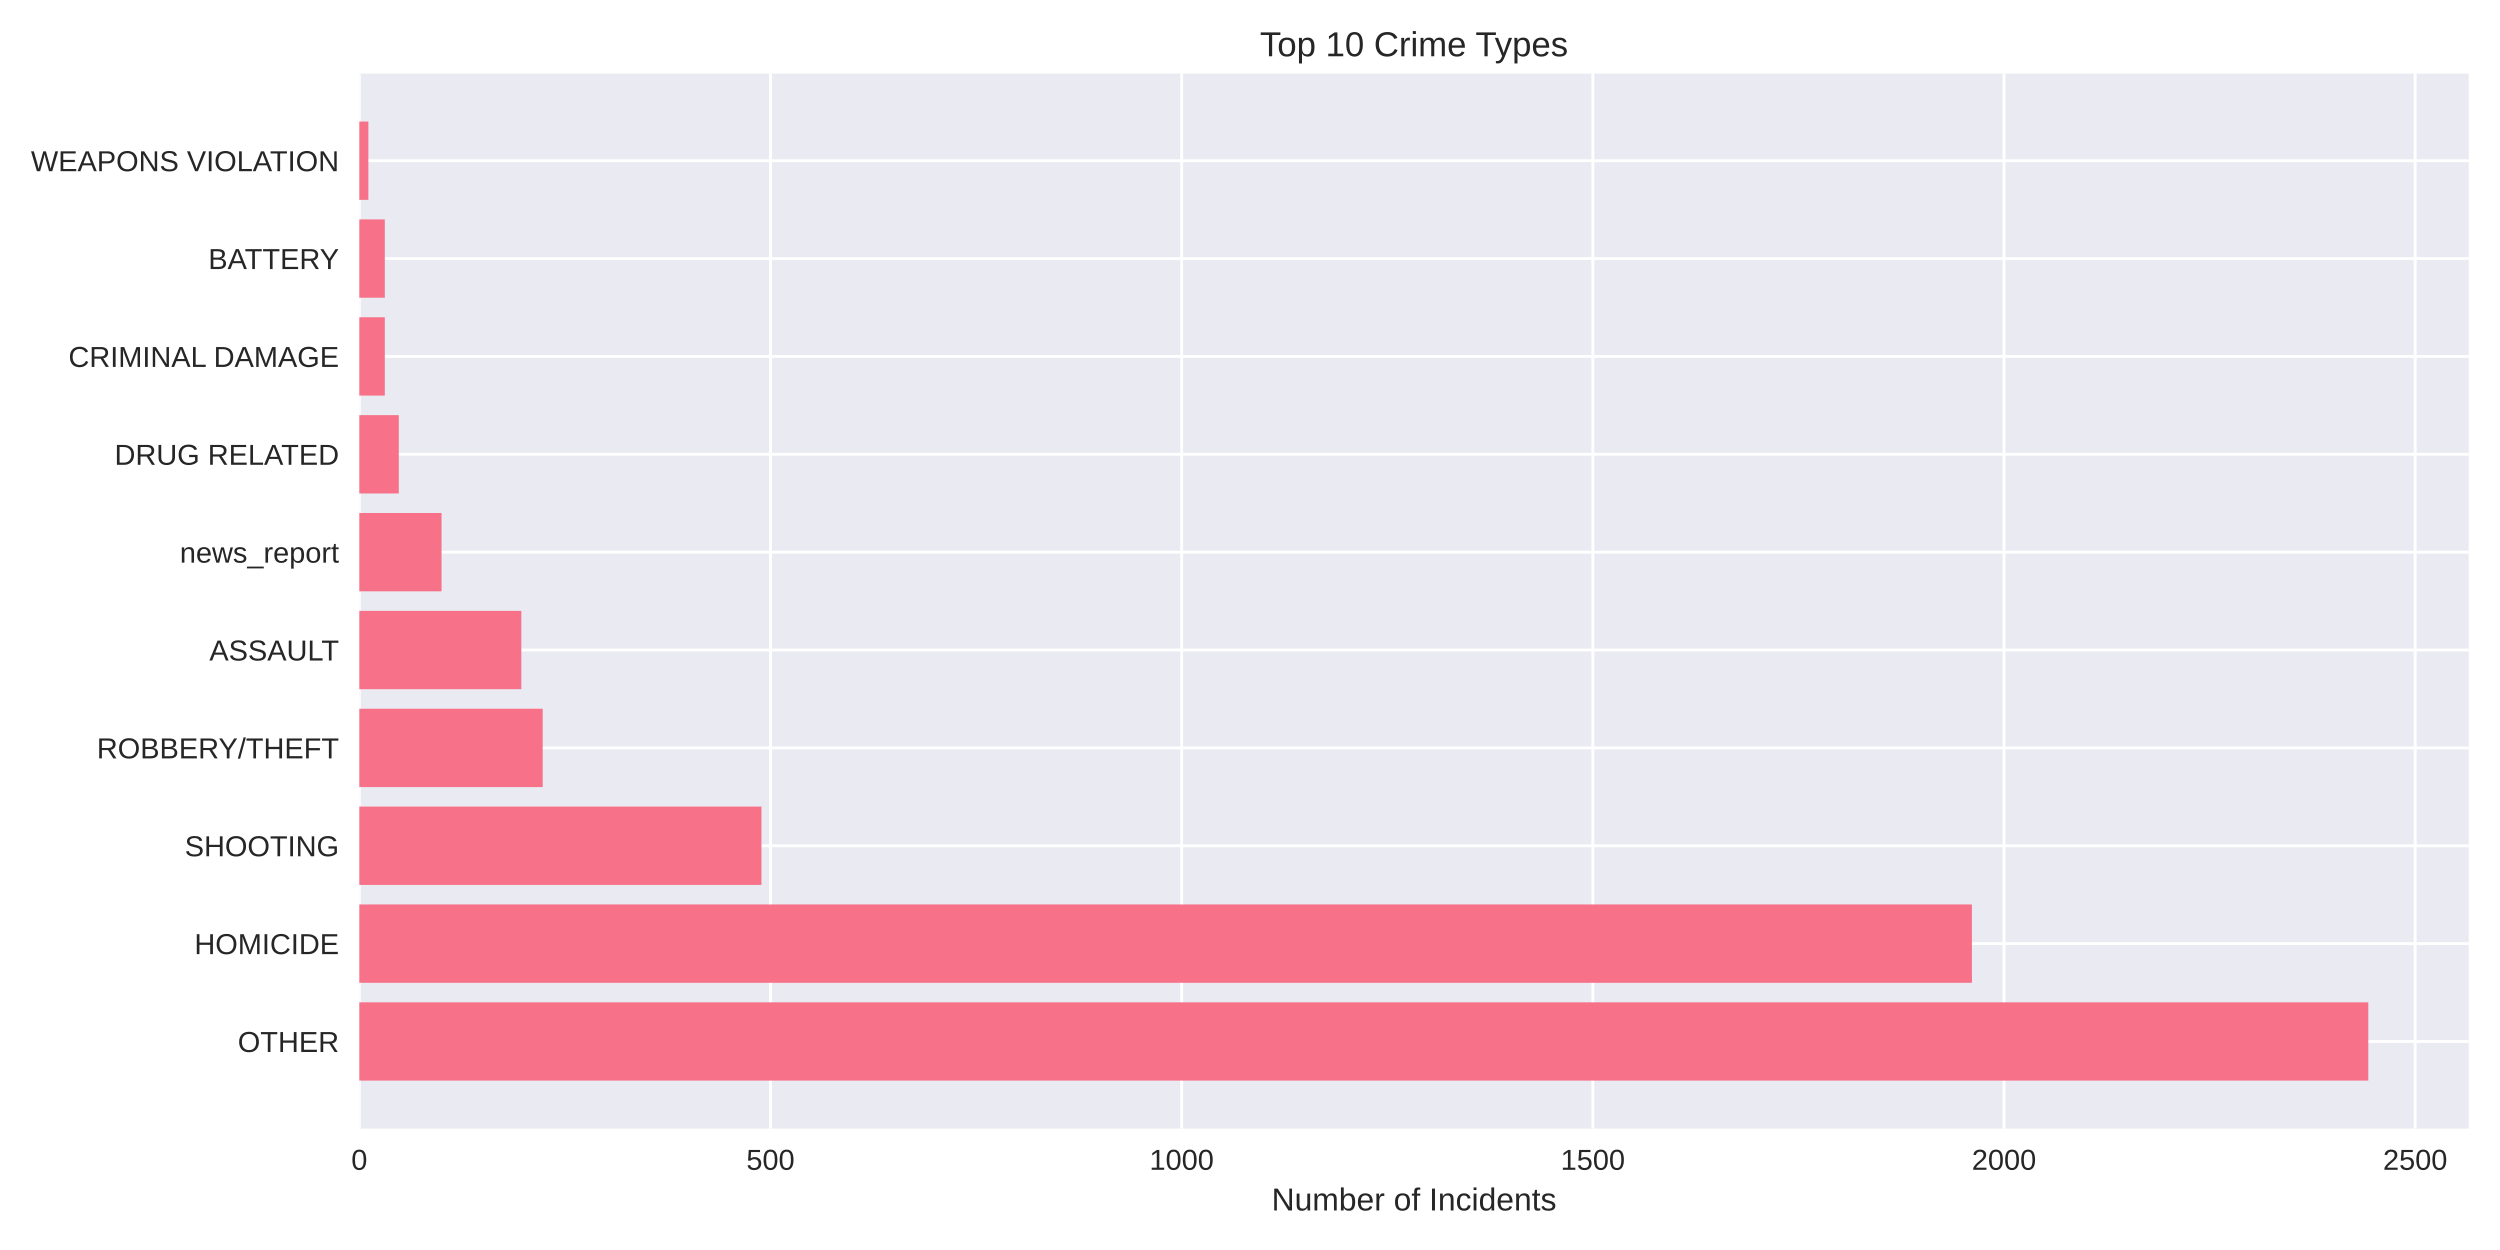
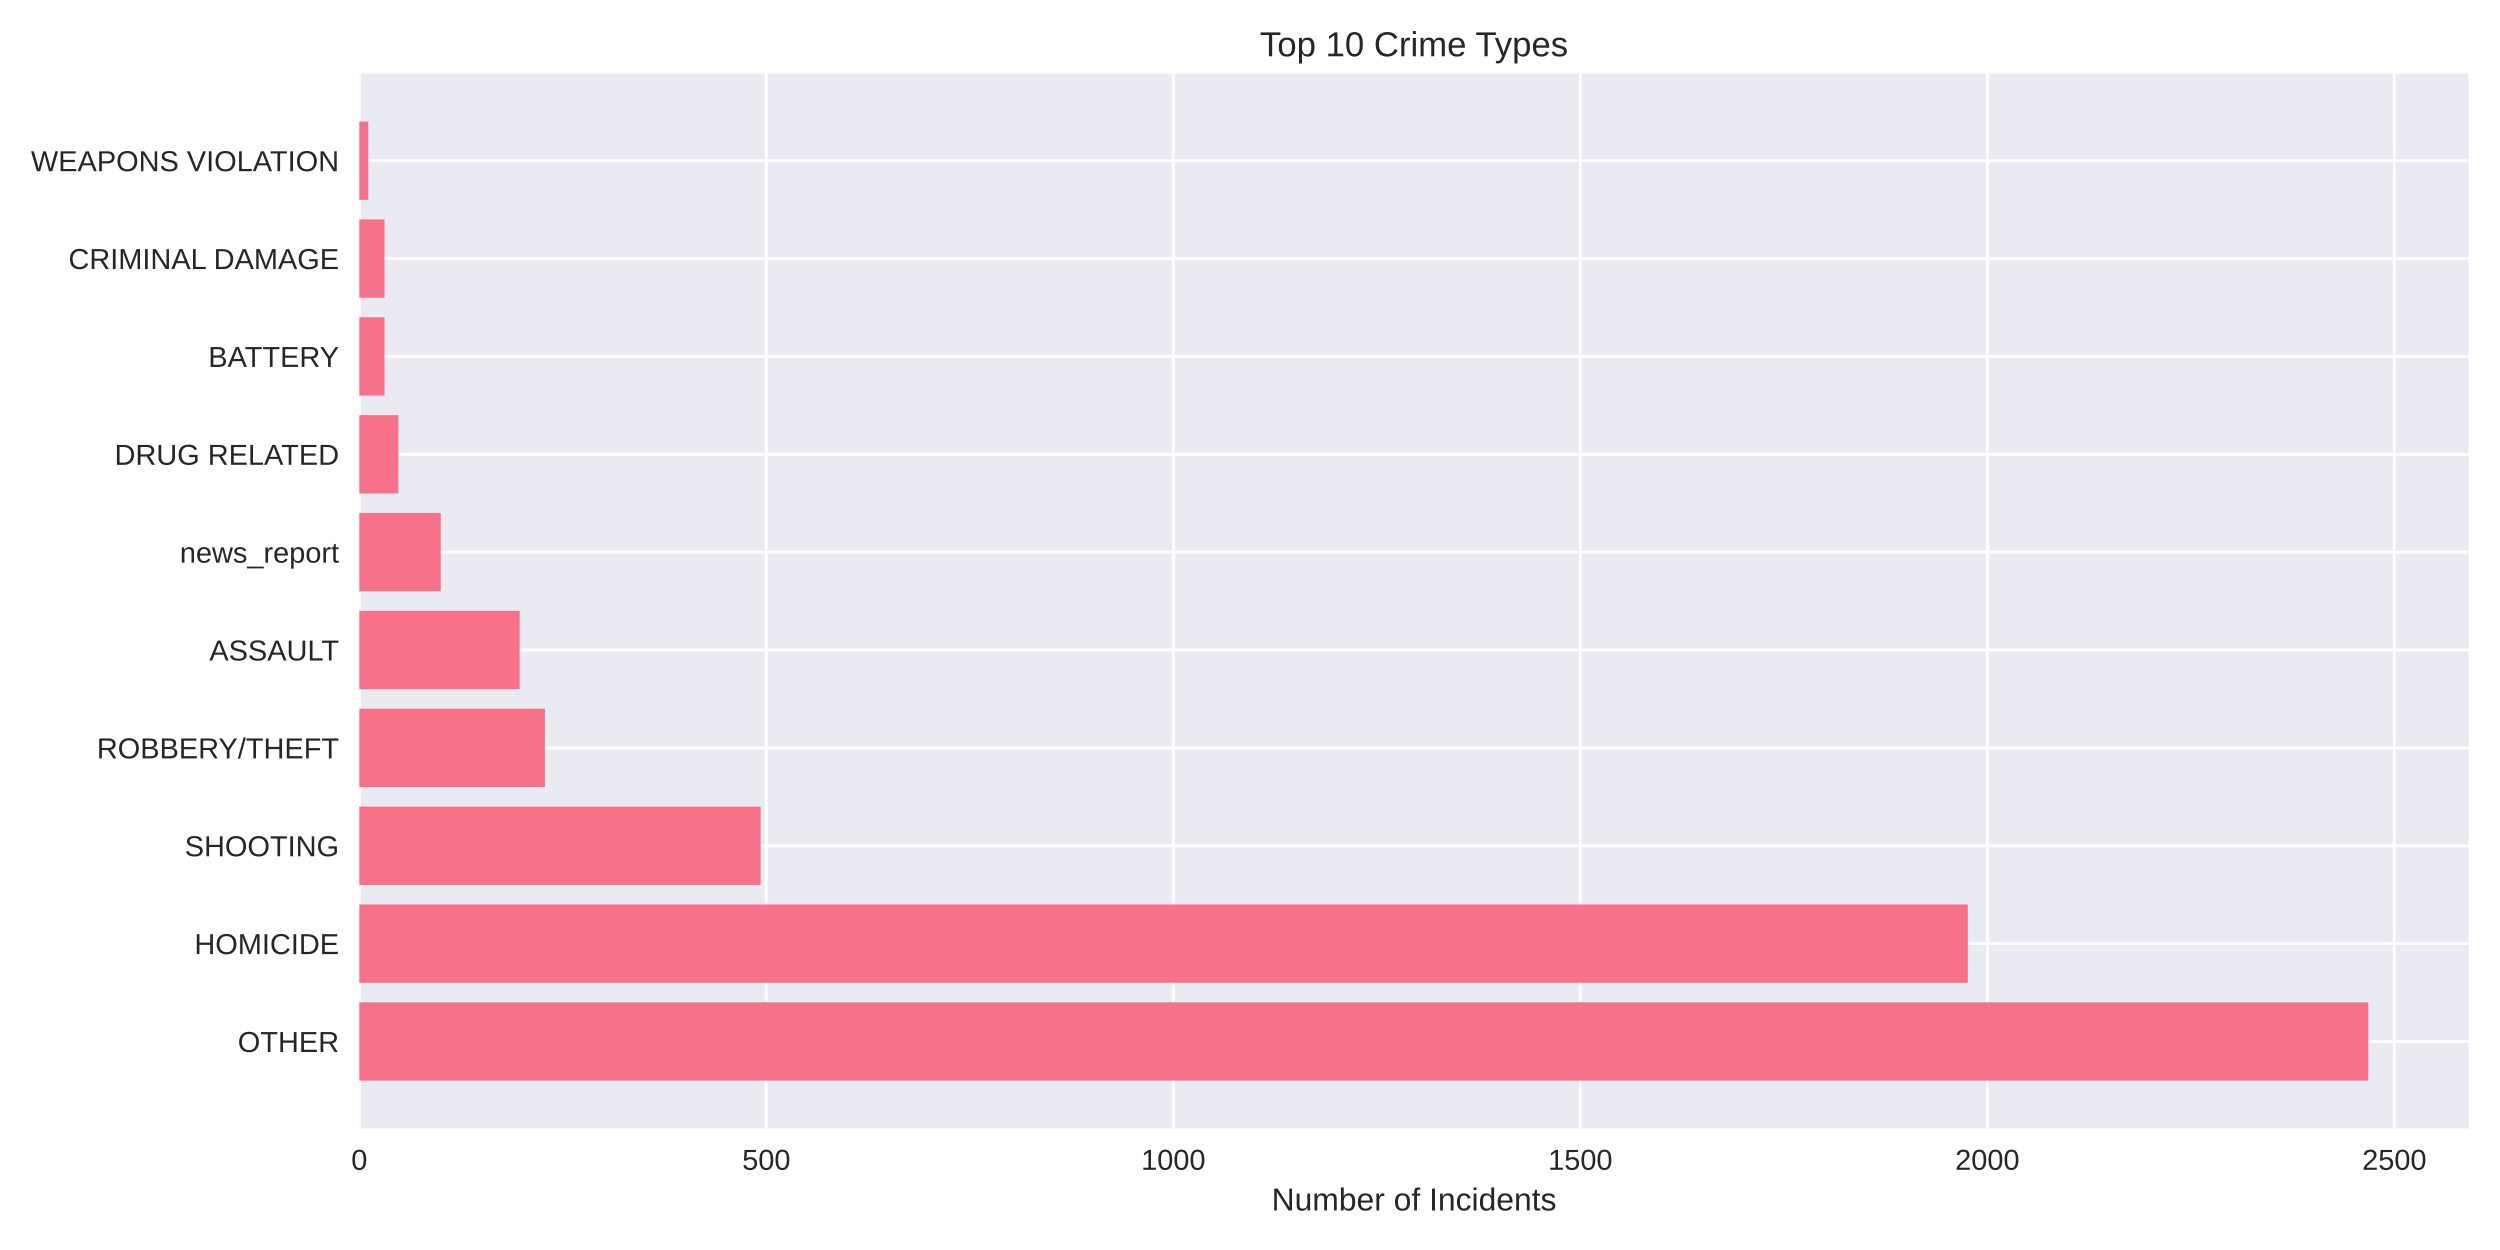
<svg xmlns="http://www.w3.org/2000/svg" width="864pt" height="432pt" viewBox="0 0 864 432" version="1.1">
  <defs>
    <style type="text/css">*{stroke-linejoin: round; stroke-linecap: butt}</style>
  </defs>
  <g id="figure_1">
    <g id="patch_1">
      <path d="M 0 432  L 864 432  L 864 0  L 0 0  z " style="fill: #ffffff" />
    </g>
    <g id="axes_1">
      <g id="patch_2">
        <path d="M 124.18 390.04  L 853.2 390.04  L 853.2 25.44  L 124.18 25.44  z " style="fill: #eaeaf2" />
      </g>
      <g id="matplotlib.axis_1">
        <g id="xtick_1">
          <g id="line2d_1">
-             <path d="M 124.18 390.04  L 124.18 25.44  " clip-path="url(#pcd41cfef58)" style="fill: none; stroke: #ffffff; stroke-linecap: round" />
+             <path d="M 124.18 390.04  L 124.18 25.44  " clip-path="url(#pcc6b0aa847)" style="fill: none; stroke: #ffffff; stroke-linecap: round" />
          </g>
          <g id="line2d_2" />
          <g id="text_1">
            <text style="fill: #262626; font: 10px 'Arial', 'Liberation Sans', 'DejaVu Sans', 'Bitstream Vera Sans', sans-serif; text-anchor: middle" x="124.18" y="404.287" transform="rotate(-0 124.18 404.2869)">0</text>
          </g>
        </g>
        <g id="xtick_2">
          <g id="line2d_3">
-             <path d="M 266.281 390.04  L 266.281 25.44  " clip-path="url(#pcd41cfef58)" style="fill: none; stroke: #ffffff; stroke-linecap: round" />
+             <path d="M 264.841 390.04  L 264.841 25.44  " clip-path="url(#pcc6b0aa847)" style="fill: none; stroke: #ffffff; stroke-linecap: round" />
          </g>
          <g id="line2d_4" />
          <g id="text_2">
-             <text style="fill: #262626; font: 10px 'Arial', 'Liberation Sans', 'DejaVu Sans', 'Bitstream Vera Sans', sans-serif; text-anchor: middle" x="266.281" y="404.287" transform="rotate(-0 266.2809 404.2869)">500</text>
+             <text style="fill: #262626; font: 10px 'Arial', 'Liberation Sans', 'DejaVu Sans', 'Bitstream Vera Sans', sans-serif; text-anchor: middle" x="264.841" y="404.287" transform="rotate(-0 264.8414 404.2869)">500</text>
          </g>
        </g>
        <g id="xtick_3">
          <g id="line2d_5">
-             <path d="M 408.382 390.04  L 408.382 25.44  " clip-path="url(#pcd41cfef58)" style="fill: none; stroke: #ffffff; stroke-linecap: round" />
+             <path d="M 405.503 390.04  L 405.503 25.44  " clip-path="url(#pcc6b0aa847)" style="fill: none; stroke: #ffffff; stroke-linecap: round" />
          </g>
          <g id="line2d_6" />
          <g id="text_3">
-             <text style="fill: #262626; font: 10px 'Arial', 'Liberation Sans', 'DejaVu Sans', 'Bitstream Vera Sans', sans-serif; text-anchor: middle" x="408.382" y="404.287" transform="rotate(-0 408.3817 404.2869)">1000</text>
+             <text style="fill: #262626; font: 10px 'Arial', 'Liberation Sans', 'DejaVu Sans', 'Bitstream Vera Sans', sans-serif; text-anchor: middle" x="405.503" y="404.287" transform="rotate(-0 405.5028 404.2869)">1000</text>
          </g>
        </g>
        <g id="xtick_4">
          <g id="line2d_7">
-             <path d="M 550.483 390.04  L 550.483 25.44  " clip-path="url(#pcd41cfef58)" style="fill: none; stroke: #ffffff; stroke-linecap: round" />
+             <path d="M 546.164 390.04  L 546.164 25.44  " clip-path="url(#pcc6b0aa847)" style="fill: none; stroke: #ffffff; stroke-linecap: round" />
          </g>
          <g id="line2d_8" />
          <g id="text_4">
-             <text style="fill: #262626; font: 10px 'Arial', 'Liberation Sans', 'DejaVu Sans', 'Bitstream Vera Sans', sans-serif; text-anchor: middle" x="550.483" y="404.287" transform="rotate(-0 550.4826 404.2869)">1500</text>
+             <text style="fill: #262626; font: 10px 'Arial', 'Liberation Sans', 'DejaVu Sans', 'Bitstream Vera Sans', sans-serif; text-anchor: middle" x="546.164" y="404.287" transform="rotate(-0 546.1643 404.2869)">1500</text>
          </g>
        </g>
        <g id="xtick_5">
          <g id="line2d_9">
-             <path d="M 692.583 390.04  L 692.583 25.44  " clip-path="url(#pcd41cfef58)" style="fill: none; stroke: #ffffff; stroke-linecap: round" />
+             <path d="M 686.826 390.04  L 686.826 25.44  " clip-path="url(#pcc6b0aa847)" style="fill: none; stroke: #ffffff; stroke-linecap: round" />
          </g>
          <g id="line2d_10" />
          <g id="text_5">
-             <text style="fill: #262626; font: 10px 'Arial', 'Liberation Sans', 'DejaVu Sans', 'Bitstream Vera Sans', sans-serif; text-anchor: middle" x="692.583" y="404.287" transform="rotate(-0 692.5834 404.2869)">2000</text>
+             <text style="fill: #262626; font: 10px 'Arial', 'Liberation Sans', 'DejaVu Sans', 'Bitstream Vera Sans', sans-serif; text-anchor: middle" x="686.826" y="404.287" transform="rotate(-0 686.8257 404.2869)">2000</text>
          </g>
        </g>
        <g id="xtick_6">
          <g id="line2d_11">
-             <path d="M 834.684 390.04  L 834.684 25.44  " clip-path="url(#pcd41cfef58)" style="fill: none; stroke: #ffffff; stroke-linecap: round" />
+             <path d="M 827.487 390.04  L 827.487 25.44  " clip-path="url(#pcc6b0aa847)" style="fill: none; stroke: #ffffff; stroke-linecap: round" />
          </g>
          <g id="line2d_12" />
          <g id="text_6">
-             <text style="fill: #262626; font: 10px 'Arial', 'Liberation Sans', 'DejaVu Sans', 'Bitstream Vera Sans', sans-serif; text-anchor: middle" x="834.684" y="404.287" transform="rotate(-0 834.6843 404.2869)">2500</text>
+             <text style="fill: #262626; font: 10px 'Arial', 'Liberation Sans', 'DejaVu Sans', 'Bitstream Vera Sans', sans-serif; text-anchor: middle" x="827.487" y="404.287" transform="rotate(-0 827.4871 404.2869)">2500</text>
          </g>
        </g>
        <g id="text_7">
          <text style="fill: #262626; font: 11px 'Arial', 'Liberation Sans', 'DejaVu Sans', 'Bitstream Vera Sans', sans-serif; text-anchor: middle" x="488.69" y="418.333" transform="rotate(-0 488.69 418.3334)">Number of Incidents</text>
        </g>
      </g>
      <g id="matplotlib.axis_2">
        <g id="ytick_1">
          <g id="line2d_13">
-             <path d="M 124.18 359.939  L 853.2 359.939  " clip-path="url(#pcd41cfef58)" style="fill: none; stroke: #ffffff; stroke-linecap: round" />
+             <path d="M 124.18 359.939  L 853.2 359.939  " clip-path="url(#pcc6b0aa847)" style="fill: none; stroke: #ffffff; stroke-linecap: round" />
          </g>
          <g id="line2d_14" />
          <g id="text_8">
            <text style="fill: #262626; font: 10px 'Arial', 'Liberation Sans', 'DejaVu Sans', 'Bitstream Vera Sans', sans-serif; text-anchor: end" x="117.18" y="363.562" transform="rotate(-0 117.18 363.562)">OTHER</text>
          </g>
        </g>
        <g id="ytick_2">
          <g id="line2d_15">
-             <path d="M 124.18 326.117  L 853.2 326.117  " clip-path="url(#pcd41cfef58)" style="fill: none; stroke: #ffffff; stroke-linecap: round" />
+             <path d="M 124.18 326.117  L 853.2 326.117  " clip-path="url(#pcc6b0aa847)" style="fill: none; stroke: #ffffff; stroke-linecap: round" />
          </g>
          <g id="line2d_16" />
          <g id="text_9">
            <text style="fill: #262626; font: 10px 'Arial', 'Liberation Sans', 'DejaVu Sans', 'Bitstream Vera Sans', sans-serif; text-anchor: end" x="117.18" y="329.74" transform="rotate(-0 117.18 329.7401)">HOMICIDE</text>
          </g>
        </g>
        <g id="ytick_3">
          <g id="line2d_17">
-             <path d="M 124.18 292.295  L 853.2 292.295  " clip-path="url(#pcd41cfef58)" style="fill: none; stroke: #ffffff; stroke-linecap: round" />
+             <path d="M 124.18 292.295  L 853.2 292.295  " clip-path="url(#pcc6b0aa847)" style="fill: none; stroke: #ffffff; stroke-linecap: round" />
          </g>
          <g id="line2d_18" />
          <g id="text_10">
            <text style="fill: #262626; font: 10px 'Arial', 'Liberation Sans', 'DejaVu Sans', 'Bitstream Vera Sans', sans-serif; text-anchor: end" x="117.18" y="295.918" transform="rotate(-0 117.18 295.9182)">SHOOTING</text>
          </g>
        </g>
        <g id="ytick_4">
          <g id="line2d_19">
-             <path d="M 124.18 258.473  L 853.2 258.473  " clip-path="url(#pcd41cfef58)" style="fill: none; stroke: #ffffff; stroke-linecap: round" />
+             <path d="M 124.18 258.473  L 853.2 258.473  " clip-path="url(#pcc6b0aa847)" style="fill: none; stroke: #ffffff; stroke-linecap: round" />
          </g>
          <g id="line2d_20" />
          <g id="text_11">
            <text style="fill: #262626; font: 10px 'Arial', 'Liberation Sans', 'DejaVu Sans', 'Bitstream Vera Sans', sans-serif; text-anchor: end" x="117.18" y="262.096" transform="rotate(-0 117.18 262.0963)">ROBBERY/THEFT</text>
          </g>
        </g>
        <g id="ytick_5">
          <g id="line2d_21">
-             <path d="M 124.18 224.651  L 853.2 224.651  " clip-path="url(#pcd41cfef58)" style="fill: none; stroke: #ffffff; stroke-linecap: round" />
+             <path d="M 124.18 224.651  L 853.2 224.651  " clip-path="url(#pcc6b0aa847)" style="fill: none; stroke: #ffffff; stroke-linecap: round" />
          </g>
          <g id="line2d_22" />
          <g id="text_12">
            <text style="fill: #262626; font: 10px 'Arial', 'Liberation Sans', 'DejaVu Sans', 'Bitstream Vera Sans', sans-serif; text-anchor: end" x="117.18" y="228.274" transform="rotate(-0 117.18 228.2744)">ASSAULT</text>
          </g>
        </g>
        <g id="ytick_6">
          <g id="line2d_23">
-             <path d="M 124.18 190.829  L 853.2 190.829  " clip-path="url(#pcd41cfef58)" style="fill: none; stroke: #ffffff; stroke-linecap: round" />
+             <path d="M 124.18 190.829  L 853.2 190.829  " clip-path="url(#pcc6b0aa847)" style="fill: none; stroke: #ffffff; stroke-linecap: round" />
          </g>
          <g id="line2d_24" />
          <g id="text_13">
            <text style="fill: #262626; font: 10px 'Arial', 'Liberation Sans', 'DejaVu Sans', 'Bitstream Vera Sans', sans-serif; text-anchor: end" x="117.18" y="194.452" transform="rotate(-0 117.18 194.4525)">news_report</text>
          </g>
        </g>
        <g id="ytick_7">
          <g id="line2d_25">
-             <path d="M 124.18 157.007  L 853.2 157.007  " clip-path="url(#pcd41cfef58)" style="fill: none; stroke: #ffffff; stroke-linecap: round" />
+             <path d="M 124.18 157.007  L 853.2 157.007  " clip-path="url(#pcc6b0aa847)" style="fill: none; stroke: #ffffff; stroke-linecap: round" />
          </g>
          <g id="line2d_26" />
          <g id="text_14">
            <text style="fill: #262626; font: 10px 'Arial', 'Liberation Sans', 'DejaVu Sans', 'Bitstream Vera Sans', sans-serif; text-anchor: end" x="117.18" y="160.631" transform="rotate(-0 117.18 160.6306)">DRUG RELATED</text>
          </g>
        </g>
        <g id="ytick_8">
          <g id="line2d_27">
-             <path d="M 124.18 123.185  L 853.2 123.185  " clip-path="url(#pcd41cfef58)" style="fill: none; stroke: #ffffff; stroke-linecap: round" />
+             <path d="M 124.18 123.185  L 853.2 123.185  " clip-path="url(#pcc6b0aa847)" style="fill: none; stroke: #ffffff; stroke-linecap: round" />
          </g>
          <g id="line2d_28" />
          <g id="text_15">
-             <text style="fill: #262626; font: 10px 'Arial', 'Liberation Sans', 'DejaVu Sans', 'Bitstream Vera Sans', sans-serif; text-anchor: end" x="117.18" y="126.809" transform="rotate(-0 117.18 126.8087)">CRIMINAL DAMAGE</text>
+             <text style="fill: #262626; font: 10px 'Arial', 'Liberation Sans', 'DejaVu Sans', 'Bitstream Vera Sans', sans-serif; text-anchor: end" x="117.18" y="126.809" transform="rotate(-0 117.18 126.8087)">BATTERY</text>
          </g>
        </g>
        <g id="ytick_9">
          <g id="line2d_29">
-             <path d="M 124.18 89.363  L 853.2 89.363  " clip-path="url(#pcd41cfef58)" style="fill: none; stroke: #ffffff; stroke-linecap: round" />
+             <path d="M 124.18 89.363  L 853.2 89.363  " clip-path="url(#pcc6b0aa847)" style="fill: none; stroke: #ffffff; stroke-linecap: round" />
          </g>
          <g id="line2d_30" />
          <g id="text_16">
-             <text style="fill: #262626; font: 10px 'Arial', 'Liberation Sans', 'DejaVu Sans', 'Bitstream Vera Sans', sans-serif; text-anchor: end" x="117.18" y="92.987" transform="rotate(-0 117.18 92.98681)">BATTERY</text>
+             <text style="fill: #262626; font: 10px 'Arial', 'Liberation Sans', 'DejaVu Sans', 'Bitstream Vera Sans', sans-serif; text-anchor: end" x="117.18" y="92.987" transform="rotate(-0 117.18 92.98681)">CRIMINAL DAMAGE</text>
          </g>
        </g>
        <g id="ytick_10">
          <g id="line2d_31">
-             <path d="M 124.18 55.541  L 853.2 55.541  " clip-path="url(#pcd41cfef58)" style="fill: none; stroke: #ffffff; stroke-linecap: round" />
+             <path d="M 124.18 55.541  L 853.2 55.541  " clip-path="url(#pcc6b0aa847)" style="fill: none; stroke: #ffffff; stroke-linecap: round" />
          </g>
          <g id="line2d_32" />
          <g id="text_17">
            <text style="fill: #262626; font: 10px 'Arial', 'Liberation Sans', 'DejaVu Sans', 'Bitstream Vera Sans', sans-serif; text-anchor: end" x="117.18" y="59.165" transform="rotate(-0 117.18 59.16492)">WEAPONS VIOLATION</text>
          </g>
        </g>
      </g>
      <g id="patch_3">
-         <path d="M 124.18 373.467  L 818.485 373.467  L 818.485 346.41  L 124.18 346.41  z " clip-path="url(#pcd41cfef58)" style="fill: #f77189" />
+         <path d="M 124.18 373.467  L 818.485 373.467  L 818.485 346.41  L 124.18 346.41  z " clip-path="url(#pcc6b0aa847)" style="fill: #f77189" />
      </g>
      <g id="patch_4">
-         <path d="M 124.18 339.645  L 681.5 339.645  L 681.5 312.588  L 124.18 312.588  z " clip-path="url(#pcd41cfef58)" style="fill: #f77189" />
+         <path d="M 124.18 339.645  L 680.074 339.645  L 680.074 312.588  L 124.18 312.588  z " clip-path="url(#pcc6b0aa847)" style="fill: #f77189" />
      </g>
      <g id="patch_5">
-         <path d="M 124.18 305.823  L 263.155 305.823  L 263.155 278.766  L 124.18 278.766  z " clip-path="url(#pcd41cfef58)" style="fill: #f77189" />
+         <path d="M 124.18 305.823  L 262.872 305.823  L 262.872 278.766  L 124.18 278.766  z " clip-path="url(#pcc6b0aa847)" style="fill: #f77189" />
      </g>
      <g id="patch_6">
-         <path d="M 124.18 272.002  L 187.557 272.002  L 187.557 244.944  L 124.18 244.944  z " clip-path="url(#pcd41cfef58)" style="fill: #f77189" />
+         <path d="M 124.18 272.002  L 188.322 272.002  L 188.322 244.944  L 124.18 244.944  z " clip-path="url(#pcc6b0aa847)" style="fill: #f77189" />
      </g>
      <g id="patch_7">
-         <path d="M 124.18 238.18  L 180.168 238.18  L 180.168 211.122  L 124.18 211.122  z " clip-path="url(#pcd41cfef58)" style="fill: #f77189" />
+         <path d="M 124.18 238.18  L 179.601 238.18  L 179.601 211.122  L 124.18 211.122  z " clip-path="url(#pcc6b0aa847)" style="fill: #f77189" />
      </g>
      <g id="patch_8">
-         <path d="M 124.18 204.358  L 152.6 204.358  L 152.6 177.3  L 124.18 177.3  z " clip-path="url(#pcd41cfef58)" style="fill: #f77189" />
+         <path d="M 124.18 204.358  L 152.312 204.358  L 152.312 177.3  L 124.18 177.3  z " clip-path="url(#pcc6b0aa847)" style="fill: #f77189" />
      </g>
      <g id="patch_9">
-         <path d="M 124.18 170.536  L 137.822 170.536  L 137.822 143.478  L 124.18 143.478  z " clip-path="url(#pcd41cfef58)" style="fill: #f77189" />
+         <path d="M 124.18 170.536  L 137.683 170.536  L 137.683 143.478  L 124.18 143.478  z " clip-path="url(#pcc6b0aa847)" style="fill: #f77189" />
      </g>
      <g id="patch_10">
-         <path d="M 124.18 136.714  L 132.99 136.714  L 132.99 109.657  L 124.18 109.657  z " clip-path="url(#pcd41cfef58)" style="fill: #f77189" />
+         <path d="M 124.18 136.714  L 132.901 136.714  L 132.901 109.657  L 124.18 109.657  z " clip-path="url(#pcc6b0aa847)" style="fill: #f77189" />
      </g>
      <g id="patch_11">
-         <path d="M 124.18 102.892  L 132.99 102.892  L 132.99 75.835  L 124.18 75.835  z " clip-path="url(#pcd41cfef58)" style="fill: #f77189" />
+         <path d="M 124.18 102.892  L 132.901 102.892  L 132.901 75.835  L 124.18 75.835  z " clip-path="url(#pcc6b0aa847)" style="fill: #f77189" />
      </g>
      <g id="patch_12">
-         <path d="M 124.18 69.07  L 127.306 69.07  L 127.306 42.013  L 124.18 42.013  z " clip-path="url(#pcd41cfef58)" style="fill: #f77189" />
+         <path d="M 124.18 69.07  L 127.275 69.07  L 127.275 42.013  L 124.18 42.013  z " clip-path="url(#pcc6b0aa847)" style="fill: #f77189" />
      </g>
      <g id="patch_13">
        <path d="M 124.18 390.04  L 124.18 25.44  " style="fill: none" />
      </g>
      <g id="patch_14">
        <path d="M 853.2 390.04  L 853.2 25.44  " style="fill: none" />
      </g>
      <g id="patch_15">
        <path d="M 124.18 390.04  L 853.2 390.04  " style="fill: none" />
      </g>
      <g id="patch_16">
        <path d="M 124.18 25.44  L 853.2 25.44  " style="fill: none" />
      </g>
      <g id="text_18">
        <text style="fill: #262626; font: 12px 'Arial', 'Liberation Sans', 'DejaVu Sans', 'Bitstream Vera Sans', sans-serif; text-anchor: middle" x="488.69" y="19.44" transform="rotate(-0 488.69 19.44)">Top 10 Crime Types</text>
      </g>
    </g>
  </g>
  <defs>
-     <clipPath id="pcd41cfef58">
+     <clipPath id="pcc6b0aa847">
      <rect x="124.18" y="25.44" width="729.02" height="364.6" />
    </clipPath>
  </defs>
</svg>
